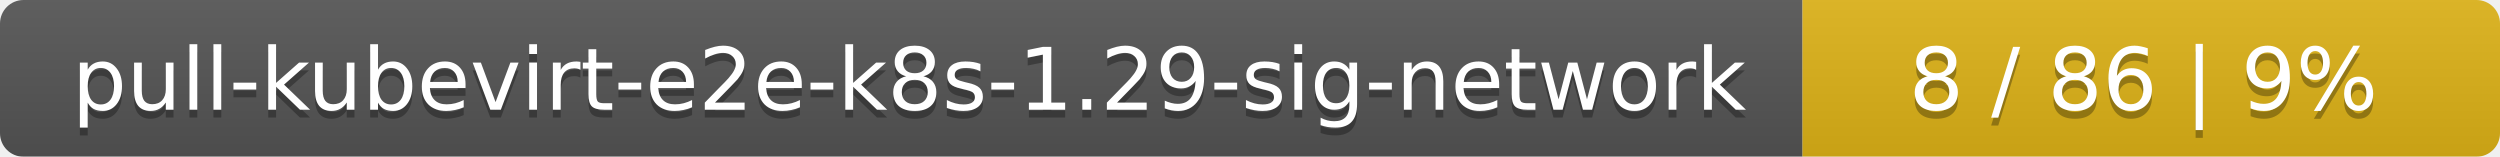
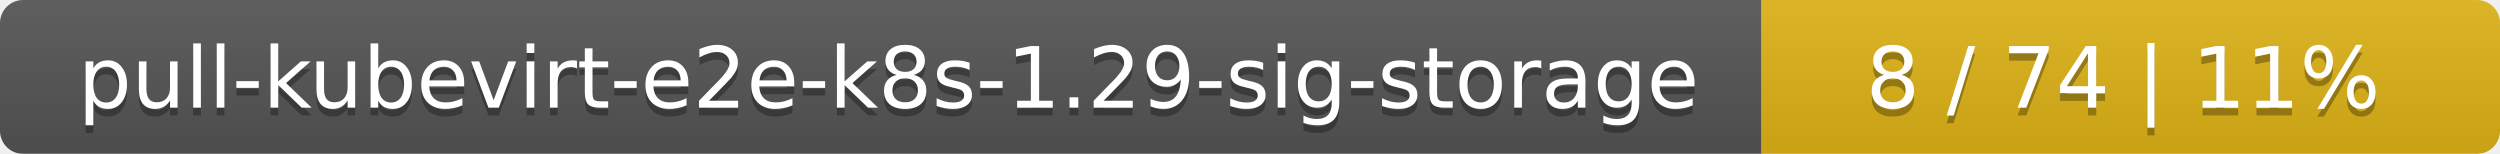
- <svg xmlns="http://www.w3.org/2000/svg" width="319" height="20">
+ <svg xmlns="http://www.w3.org/2000/svg" width="325" height="20">
  <linearGradient id="smooth" x2="0" y2="100%">
    <stop offset="0" stop-color="#bbb" stop-opacity=".1" />
    <stop offset="1" stop-opacity=".1" />
  </linearGradient>
  <mask id="round">
-     <rect width="319" height="20" rx="3" fill="#fff" />
+     <rect width="325" height="20" rx="3" fill="#fff" />
  </mask>
  <g mask="url(#round)">
-     <rect width="230" height="20" fill="#555" />
-     <rect x="230" width="89" height="20" fill="#dfb317" />
-     <rect width="319" height="20" fill="url(#smooth)" />
+     <rect width="229" height="20" fill="#555" />
+     <rect x="229" width="96" height="20" fill="#dfb317" />
+     <rect width="325" height="20" fill="url(#smooth)" />
  </g>
  <g fill="#fff" text-anchor="middle" font-family="DejaVu Sans,Verdana,Geneva,sans-serif" font-size="11">
-     <text x="116" y="15" fill="#010101" fill-opacity=".3">pull-kubevirt-e2e-k8s-1.29-sig-network</text>
-     <text x="116" y="14">pull-kubevirt-e2e-k8s-1.29-sig-network</text>
-     <text x="273.5" y="15" fill="#010101" fill-opacity=".3">8 / 86    |    9%</text>
-     <text x="273.5" y="14">8 / 86    |    9%</text>
+     <text x="115.5" y="15" fill="#010101" fill-opacity=".3">pull-kubevirt-e2e-k8s-1.29-sig-storage</text>
+     <text x="115.5" y="14">pull-kubevirt-e2e-k8s-1.29-sig-storage</text>
+     <text x="276" y="15" fill="#010101" fill-opacity=".3">8 / 74    |    11%</text>
+     <text x="276" y="14">8 / 74    |    11%</text>
  </g>
</svg>
